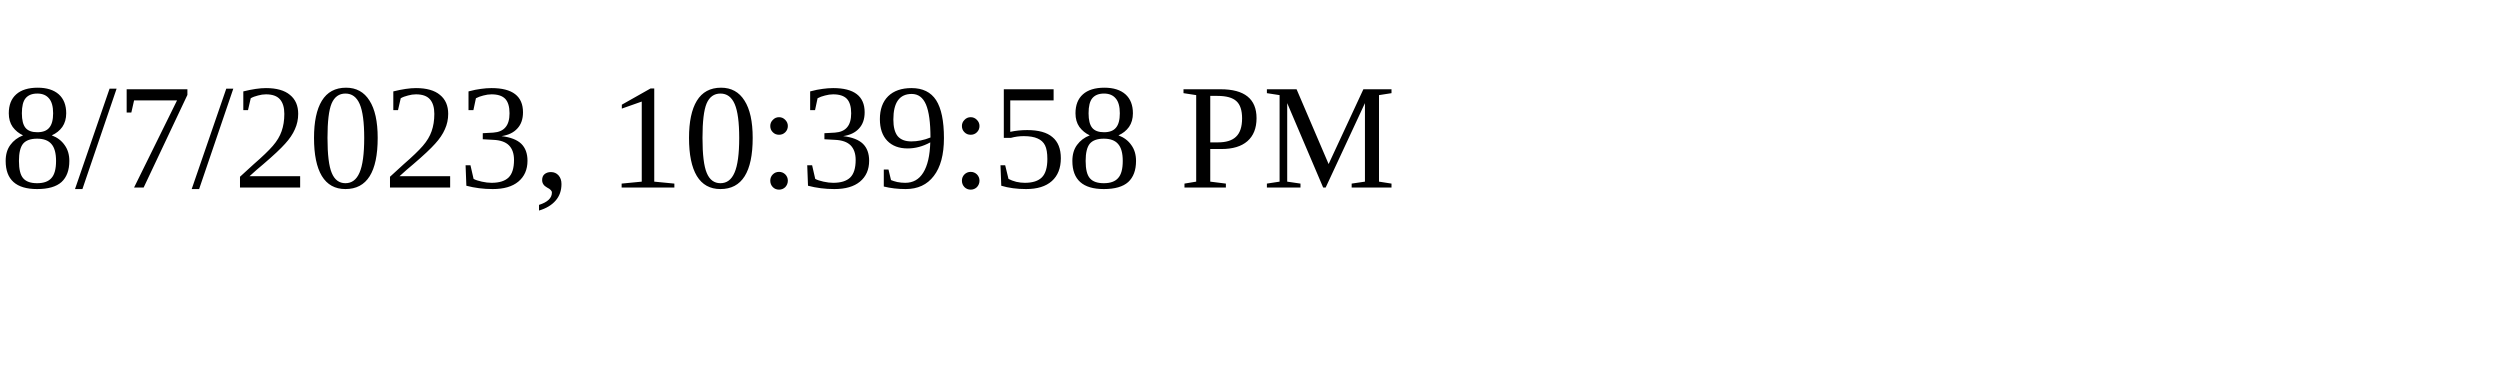
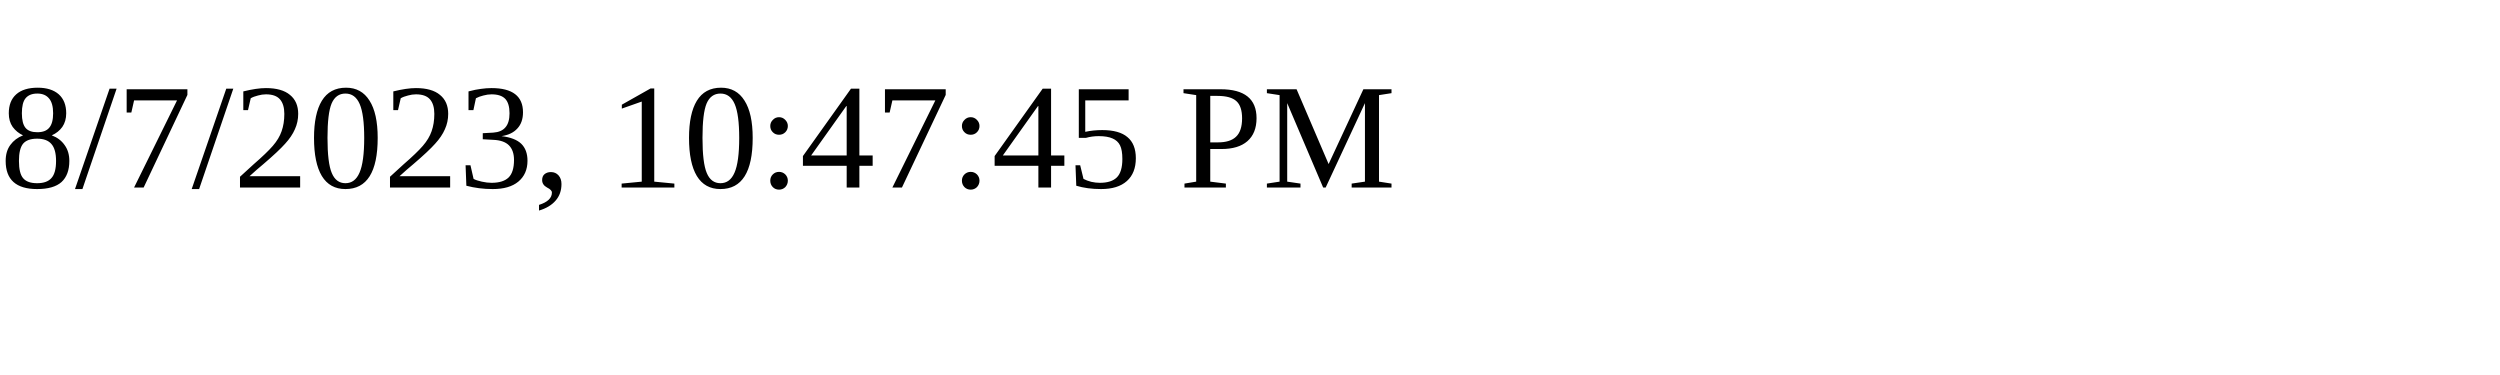
<svg xmlns="http://www.w3.org/2000/svg" height="30" width="200">
-   <text x="0" y="15">8/7/2023, 10:39:58 PM</text>
+   <text x="0" y="15">8/7/2023, 10:47:45 PM</text>
</svg>
